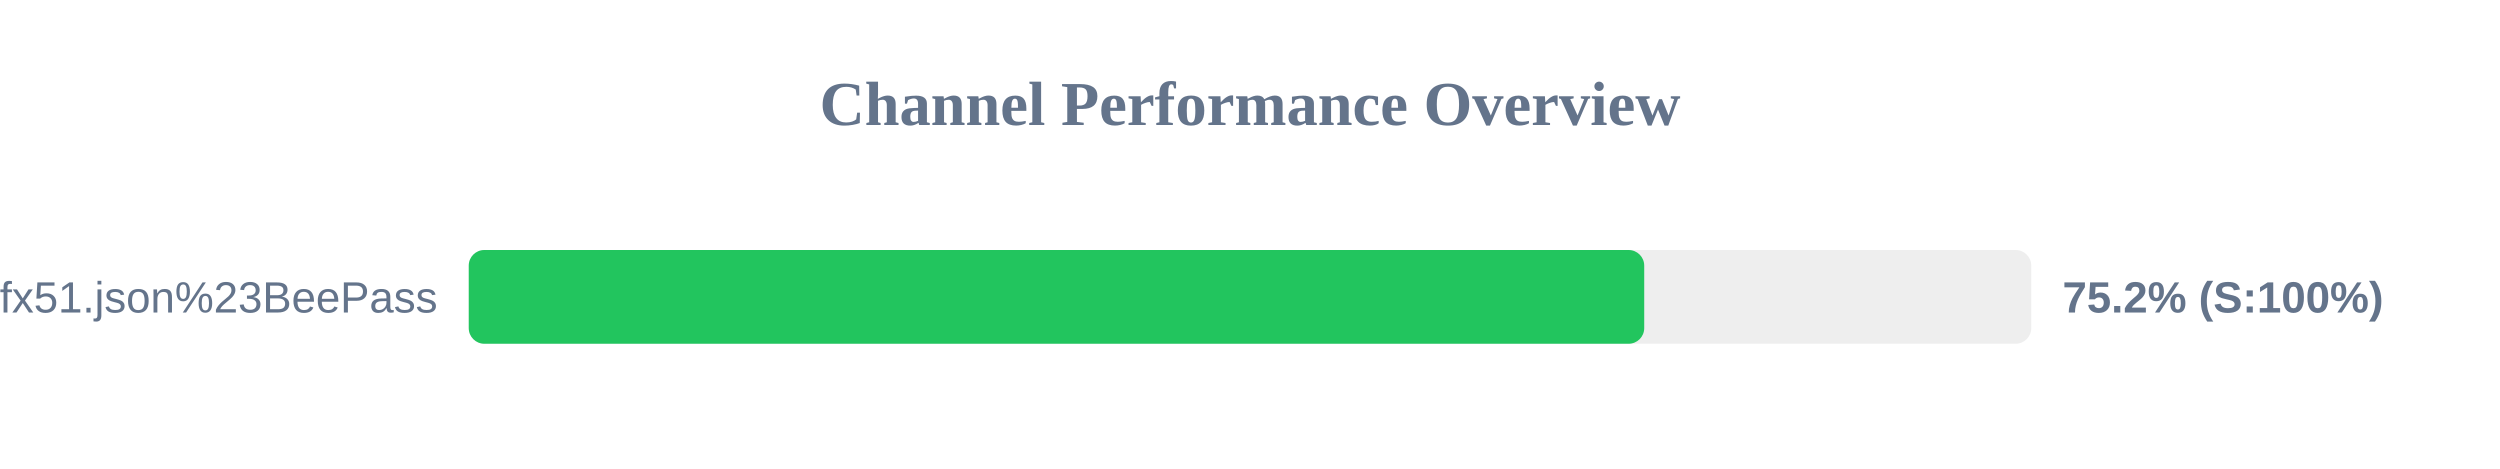
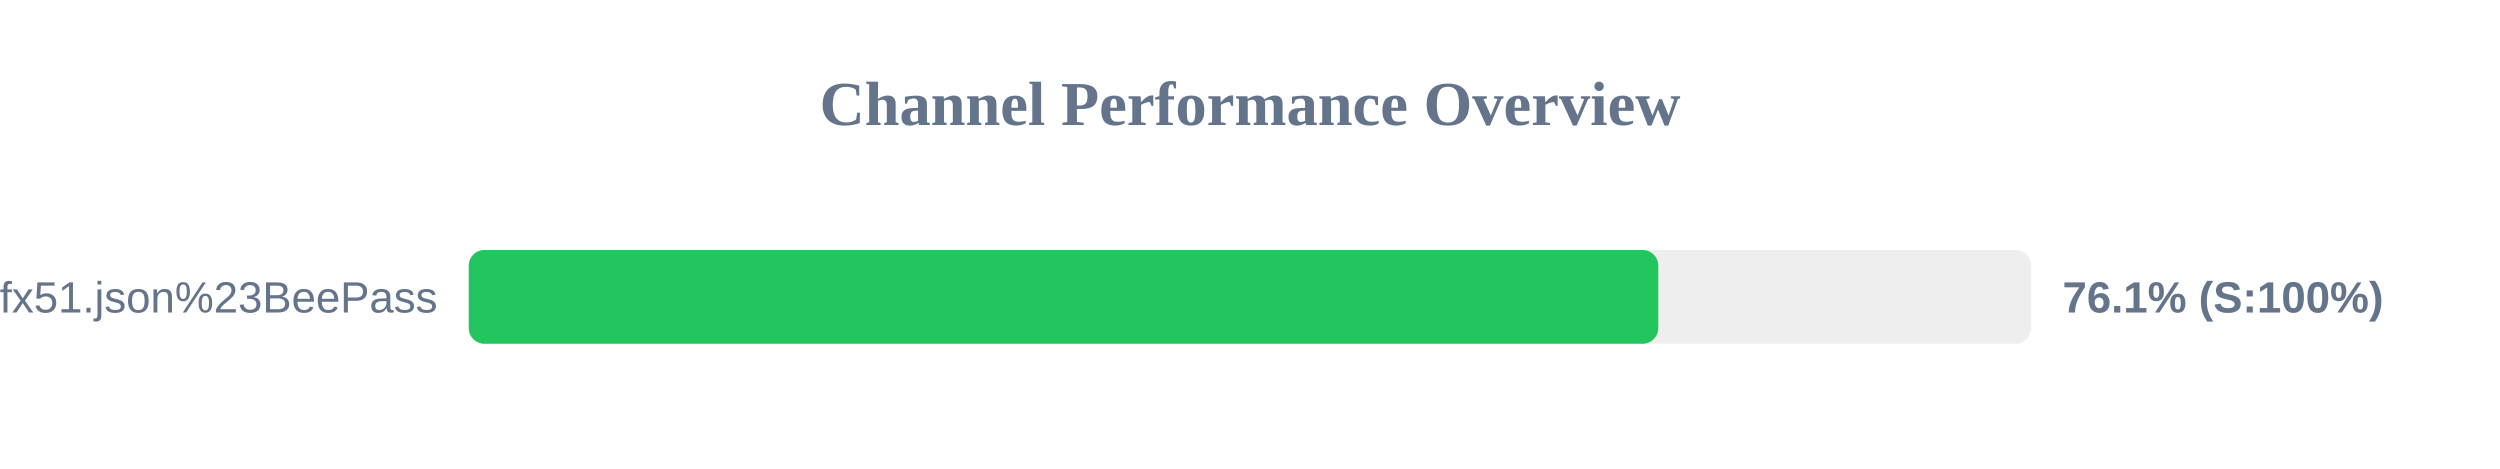
<svg xmlns="http://www.w3.org/2000/svg" width="800" height="150" version="1.1">
  <style>
        .row { font: 14px Arial; fill: #64748b; }
        .score { font: bold 14px Arial; fill: #64748b; }
    </style>
  <text x="400" y="40" text-anchor="middle" font-size="20px" font-weight="bold" fill="#64748b">Channel Performance Overview</text>
  <rect x="150" y="80" width="500" height="30" fill="#eee" rx="5" />
-   <rect x="150" y="80" width="376.15" height="30" fill="#22c55e" rx="5" />
+   <rect x="150" y="80" width="380.65" height="30" fill="#22c55e" rx="5" />
  <text x="140" y="100" text-anchor="end" class="row">sub?s=ssconf%3A%2F%2Fs3.amazonaws.com%2Fbeedynconprd%2Fzf38bv6oxi1nv3wfkpmxyfl8yj5fargza3foantoalu16vznl0ckxx7bgf1ufx51.json%23BeePass</text>
-   <text x="660" y="100" text-anchor="start" class="score">75.2% (S:100%)</text>
+   <text x="660" y="100" text-anchor="start" class="score">76.1% (S:100%)</text>
</svg>
